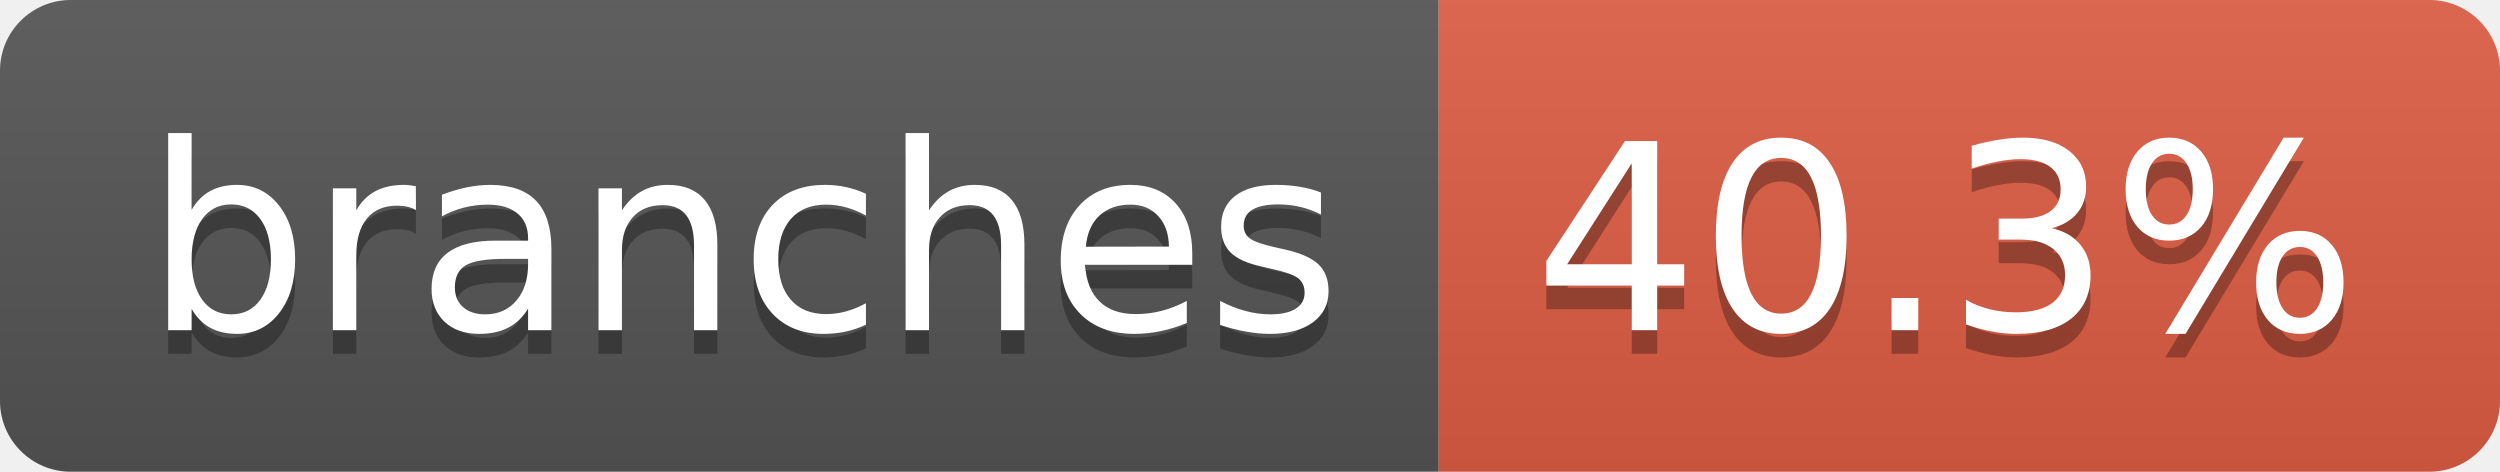
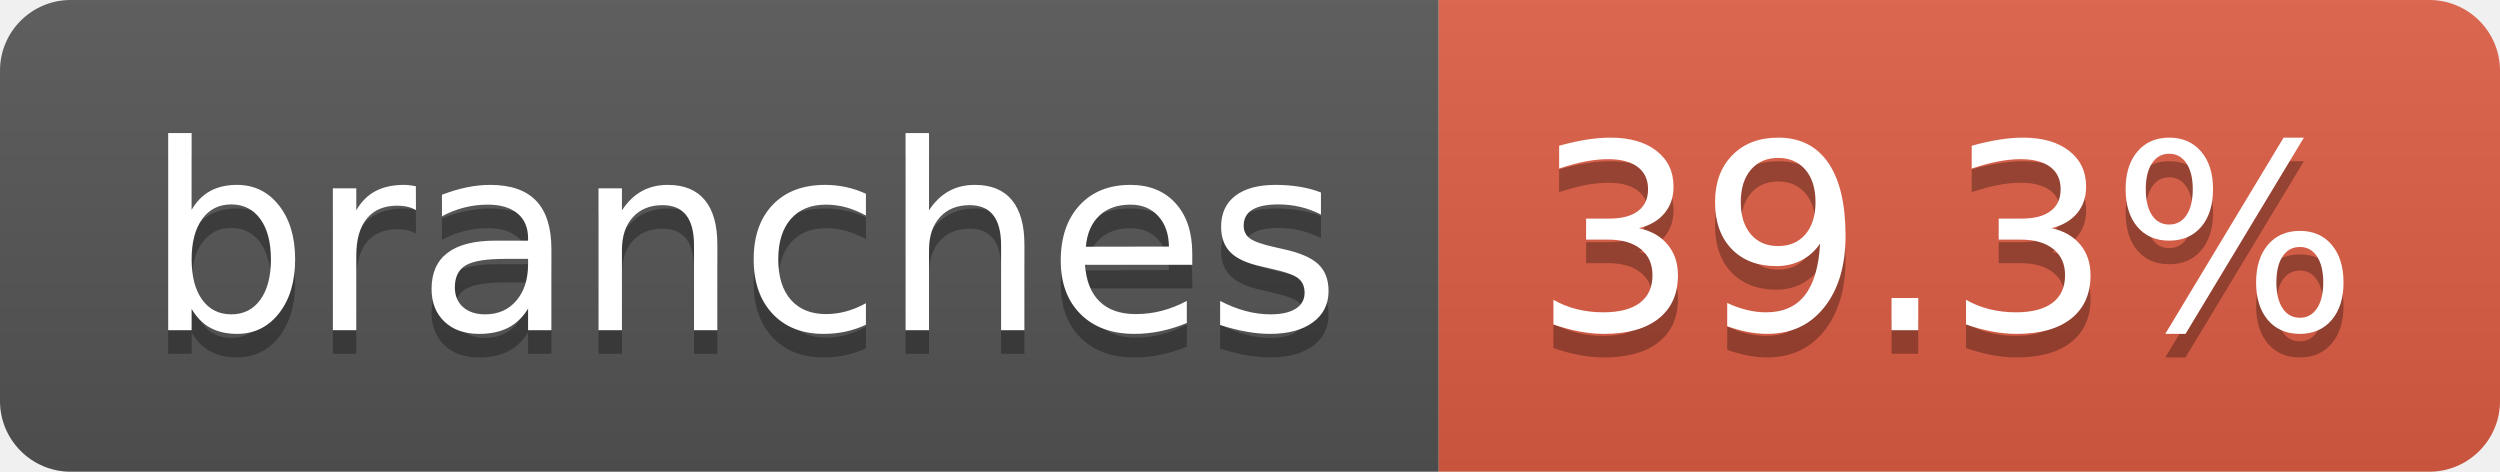
- <svg xmlns="http://www.w3.org/2000/svg" width="106" height="20" role="img" aria-label="branches: 40.3%">
+ <svg xmlns="http://www.w3.org/2000/svg" width="106" height="20" role="img" aria-label="branches: 39.3%">
  <linearGradient id="s" x2="0" y2="100%">
    <stop offset="0" stop-color="#bbb" stop-opacity=".1" />
    <stop offset="1" stop-opacity=".1" />
  </linearGradient>
  <clipPath id="r">
    <rect width="106" height="20" rx="3" fill="#fff" />
  </clipPath>
  <g clip-path="url(#r)">
    <rect width="61" height="20" fill="#555" />
    <rect x="61" width="45" height="20" fill="#e05d44" />
    <rect width="106" height="20" fill="url(#s)" />
  </g>
  <g fill="#fff" text-anchor="middle" font-family="Verdana,Geneva,DejaVu Sans,sans-serif" text-rendering="geometricPrecision" font-size="110">
    <text aria-hidden="true" x="315" y="150" fill="#010101" fill-opacity=".3" transform="scale(.1)" textLength="507">branches</text>
    <text x="315" y="140" transform="scale(.1)" fill="#fff" textLength="507">branches</text>
-     <text aria-hidden="true" x="825" y="150" fill="#010101" fill-opacity=".3" transform="scale(.1)" textLength="350">40.3%</text>
-     <text x="825" y="140" transform="scale(.1)" fill="#fff" textLength="350">40.3%</text>
+     <text aria-hidden="true" x="825" y="150" fill="#010101" fill-opacity=".3" transform="scale(.1)" textLength="350">39.3%</text>
+     <text x="825" y="140" transform="scale(.1)" fill="#fff" textLength="350">39.3%</text>
  </g>
</svg>
